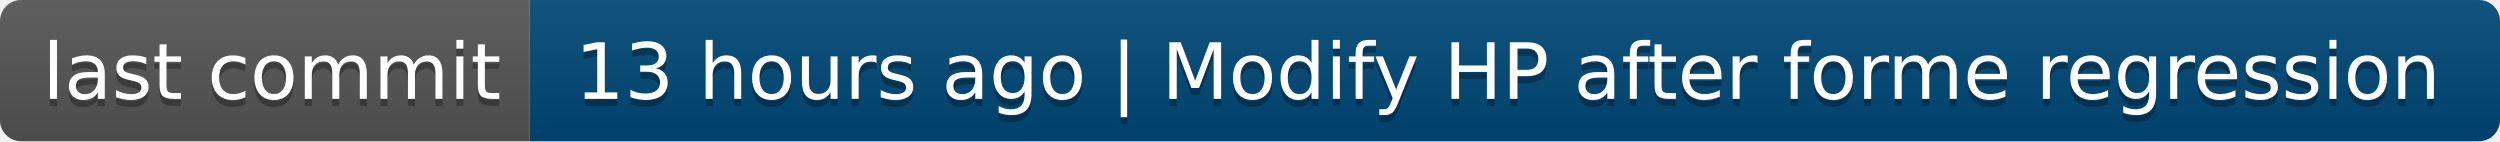
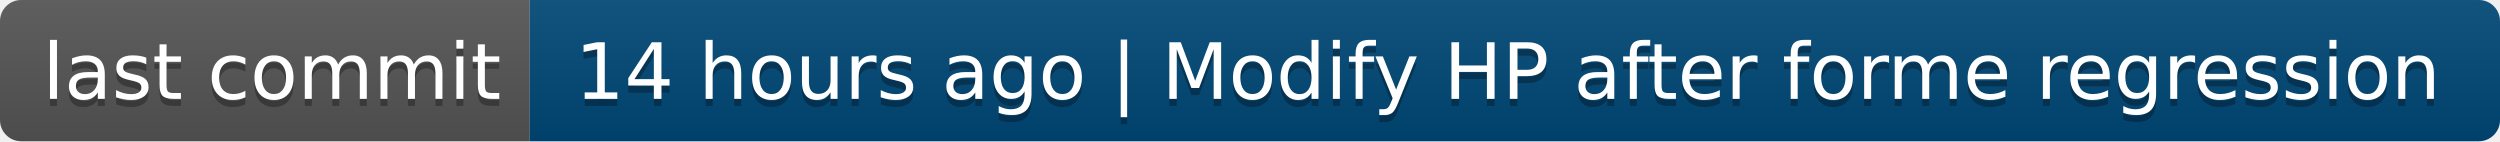
- <svg xmlns="http://www.w3.org/2000/svg" width="354" height="20" role="img" aria-label="last commit: 13 hours ago | Modify HP after forme regression">
+ <svg xmlns="http://www.w3.org/2000/svg" width="354" height="20" role="img" aria-label="last commit: 14 hours ago | Modify HP after forme regression">
  <linearGradient id="s" x2="0" y2="100%">
    <stop offset="0" stop-color="#bbb" stop-opacity=".1" />
    <stop offset="1" stop-opacity=".1" />
  </linearGradient>
  <clipPath id="r">
    <rect width="354" height="20" rx="3" fill="#fff" />
  </clipPath>
  <g clip-path="url(#r)">
    <rect width="75" height="20" fill="#555" />
    <rect x="75" width="279" height="20" fill="#004878" />
    <rect width="354" height="20" fill="url(#s)" />
  </g>
  <g fill="#fff" text-anchor="middle" font-family="Verdana,Geneva,DejaVu Sans,sans-serif" text-rendering="geometricPrecision" font-size="110">
    <text aria-hidden="true" x="385" y="150" fill="#010101" fill-opacity=".3" transform="scale(.1)" textLength="650">last commit</text>
    <text x="385" y="140" transform="scale(.1)" fill="#fff" textLength="650">last commit</text>
-     <text aria-hidden="true" x="2135" y="150" fill="#010101" fill-opacity=".3" transform="scale(.1)" textLength="2690">13 hours ago | Modify HP after forme regression</text>
-     <text x="2135" y="140" transform="scale(.1)" fill="#fff" textLength="2690">13 hours ago | Modify HP after forme regression</text>
+     <text aria-hidden="true" x="2135" y="150" fill="#010101" fill-opacity=".3" transform="scale(.1)" textLength="2690">14 hours ago | Modify HP after forme regression</text>
+     <text x="2135" y="140" transform="scale(.1)" fill="#fff" textLength="2690">14 hours ago | Modify HP after forme regression</text>
  </g>
</svg>
